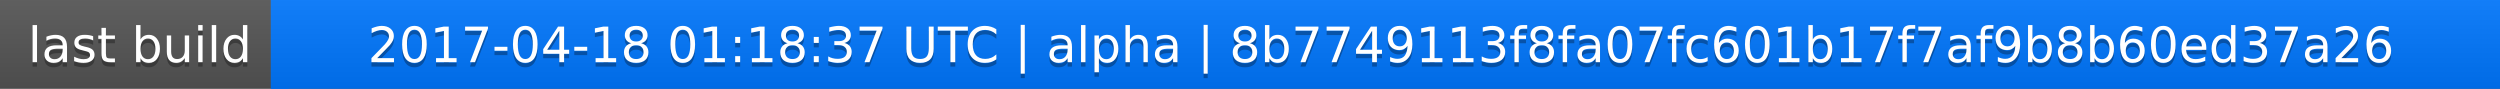
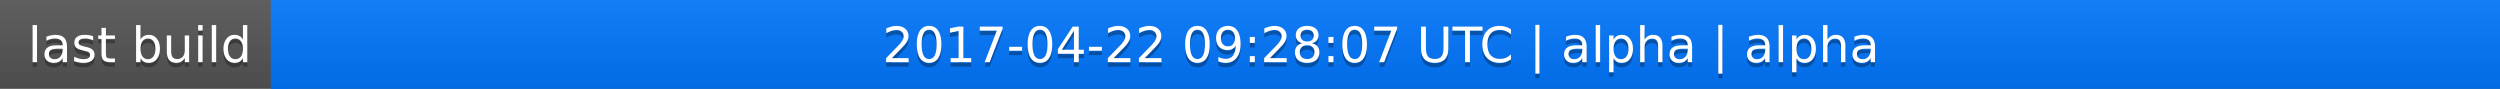
<svg xmlns="http://www.w3.org/2000/svg" width="563" height="20">
  <linearGradient id="a" x2="0" y2="100%">
    <stop offset="0" stop-color="#bbb" stop-opacity=".1" />
    <stop offset="1" stop-opacity=".1" />
  </linearGradient>
  <rect rx="0" width="563" height="20" fill="#555" />
  <rect rx="0" x="61" width="502" height="20" fill="#07f" />
  <path fill="#07f" d="M61 0h4v20h-4z" />
  <rect rx="0" width="563" height="20" fill="url(#a)" />
  <g fill="#fff" text-anchor="middle" font-family="DejaVu Sans,Verdana,Geneva,sans-serif" font-size="11">
    <text x="31.5" y="15" fill="#010101" fill-opacity=".3">last build</text>
    <text x="31.5" y="14">last build</text>
-     <text x="311" y="15" fill="#010101" fill-opacity=".3">2017-04-18 01:18:37 UTC | alpha | 8b7749113f8fa07fc601b17f7af9b8b60ed37a26</text>
-     <text x="311" y="14">2017-04-18 01:18:37 UTC | alpha | 8b7749113f8fa07fc601b17f7af9b8b60ed37a26</text>
+     <text x="311" y="15" fill="#010101" fill-opacity=".3">2017-04-22 09:28:07 UTC | alpha | alpha</text>
+     <text x="311" y="14">2017-04-22 09:28:07 UTC | alpha | alpha</text>
  </g>
</svg>
